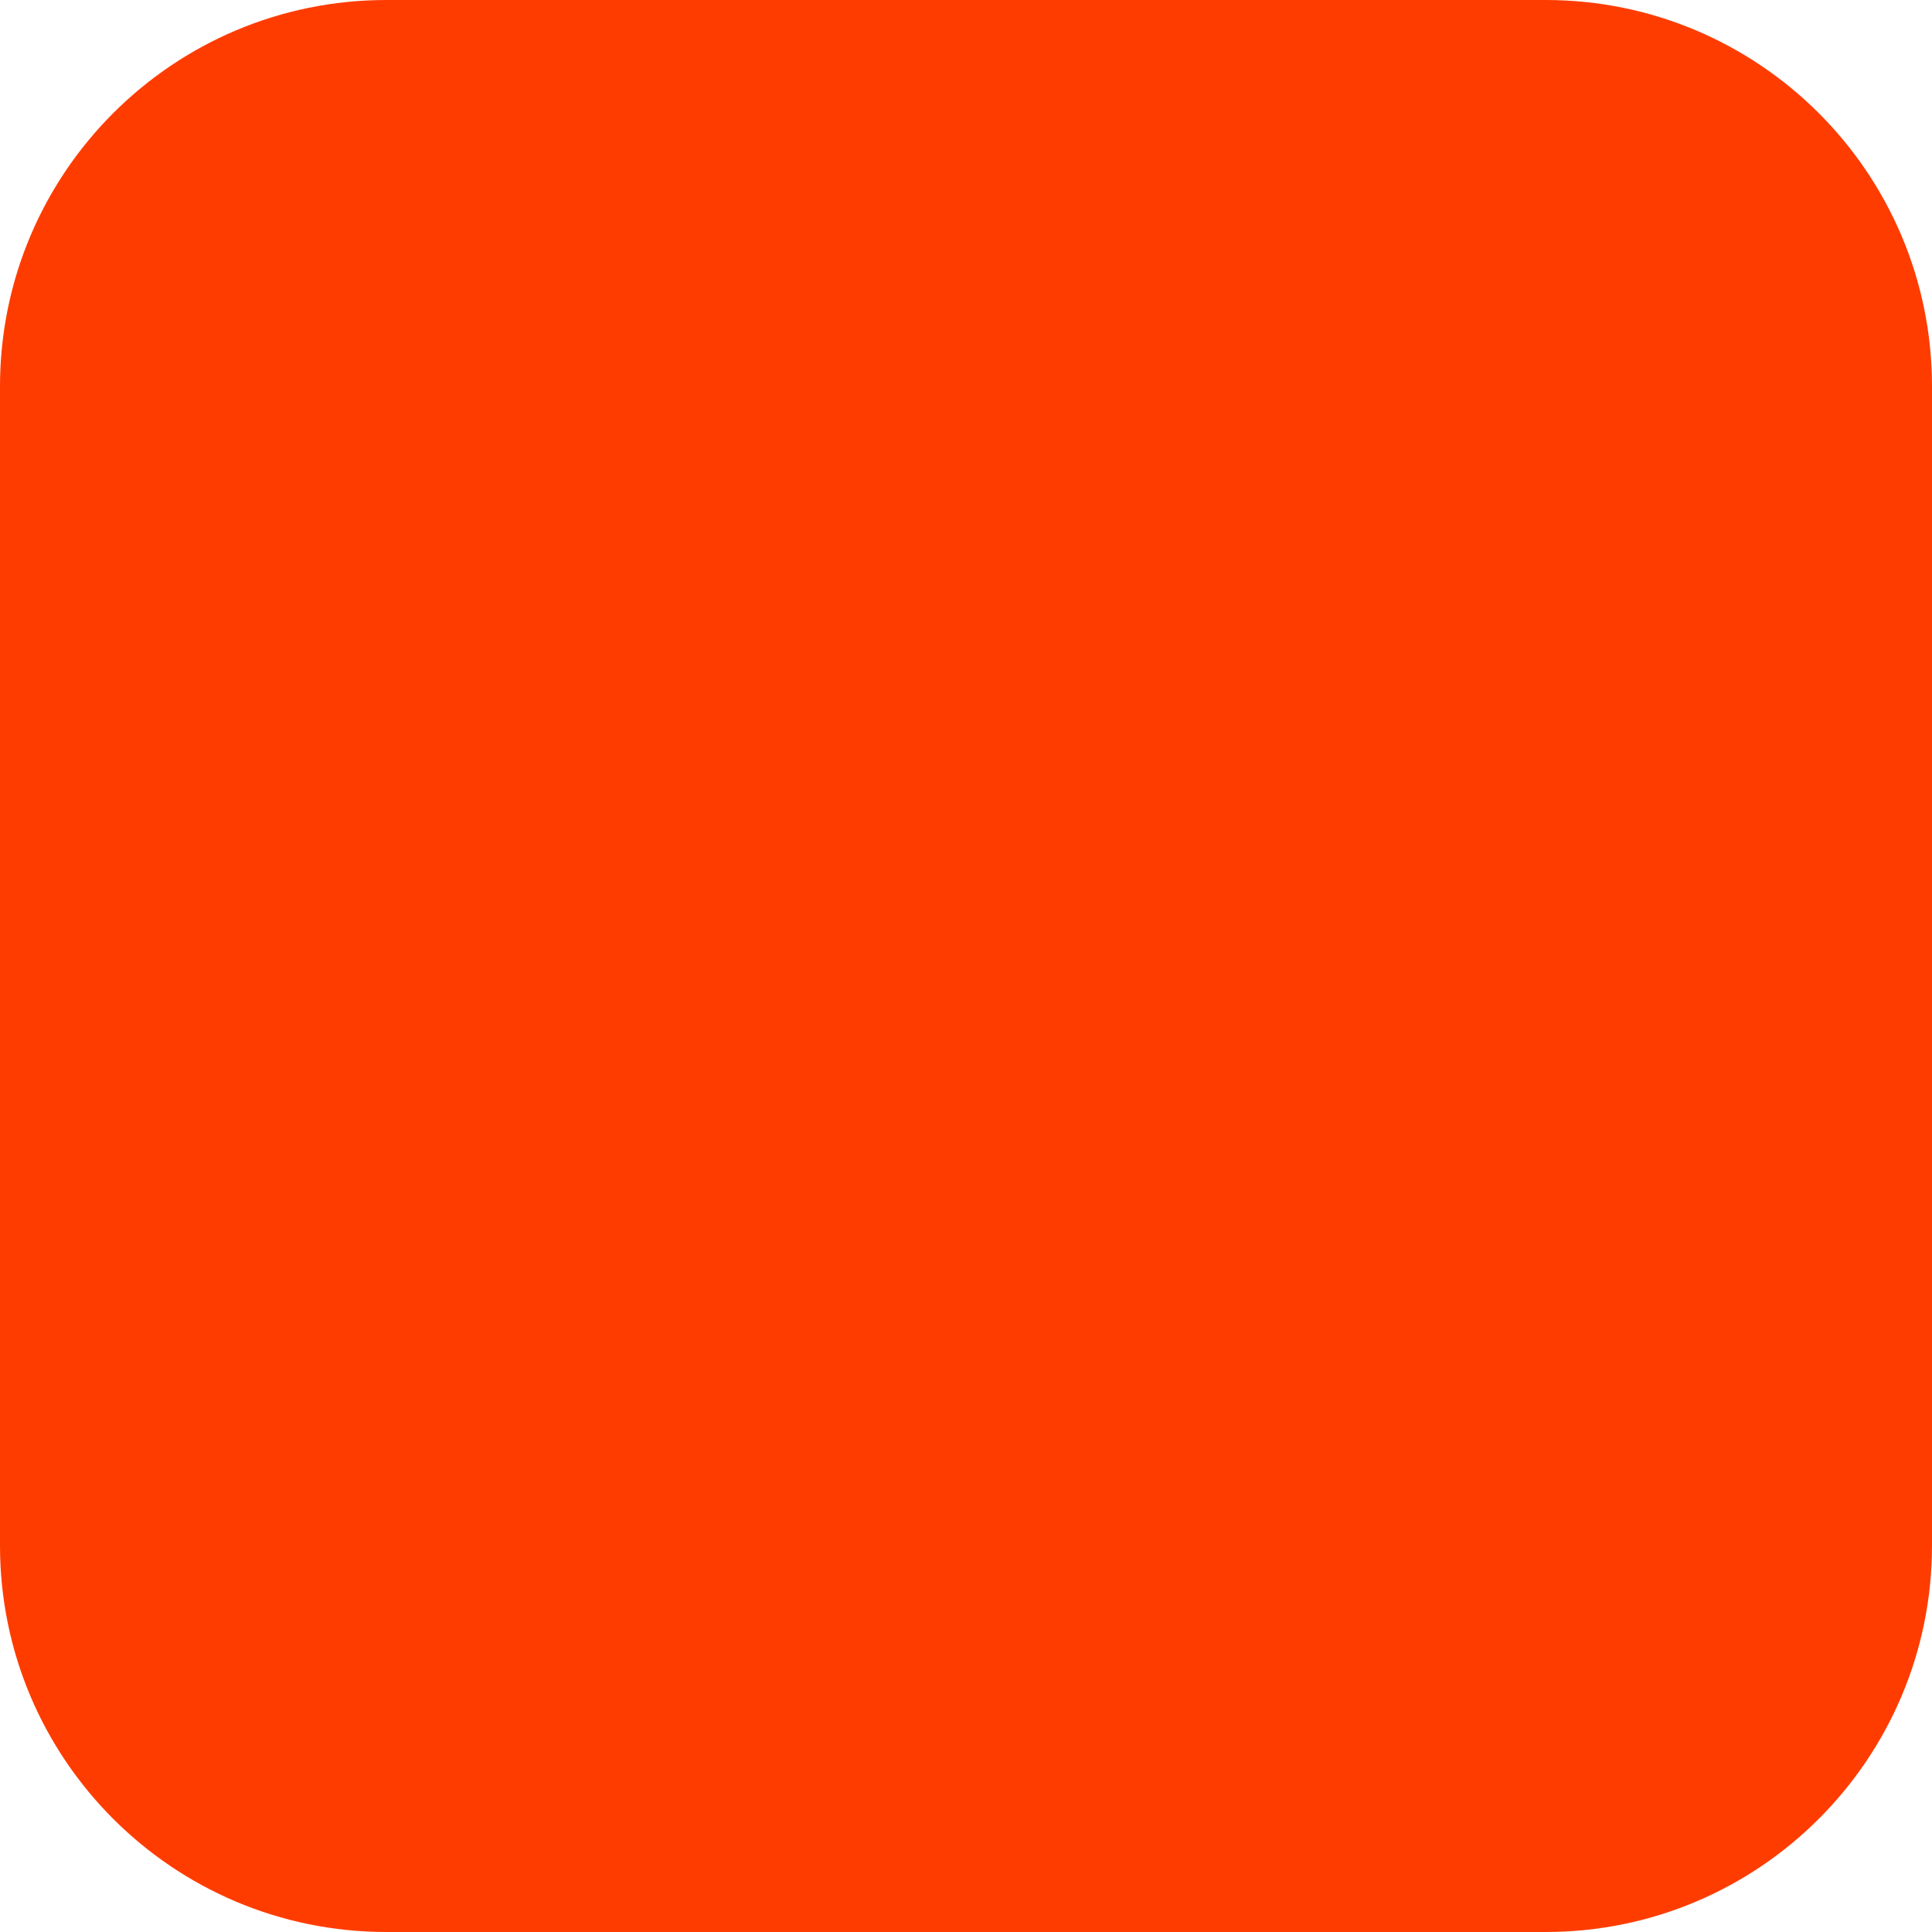
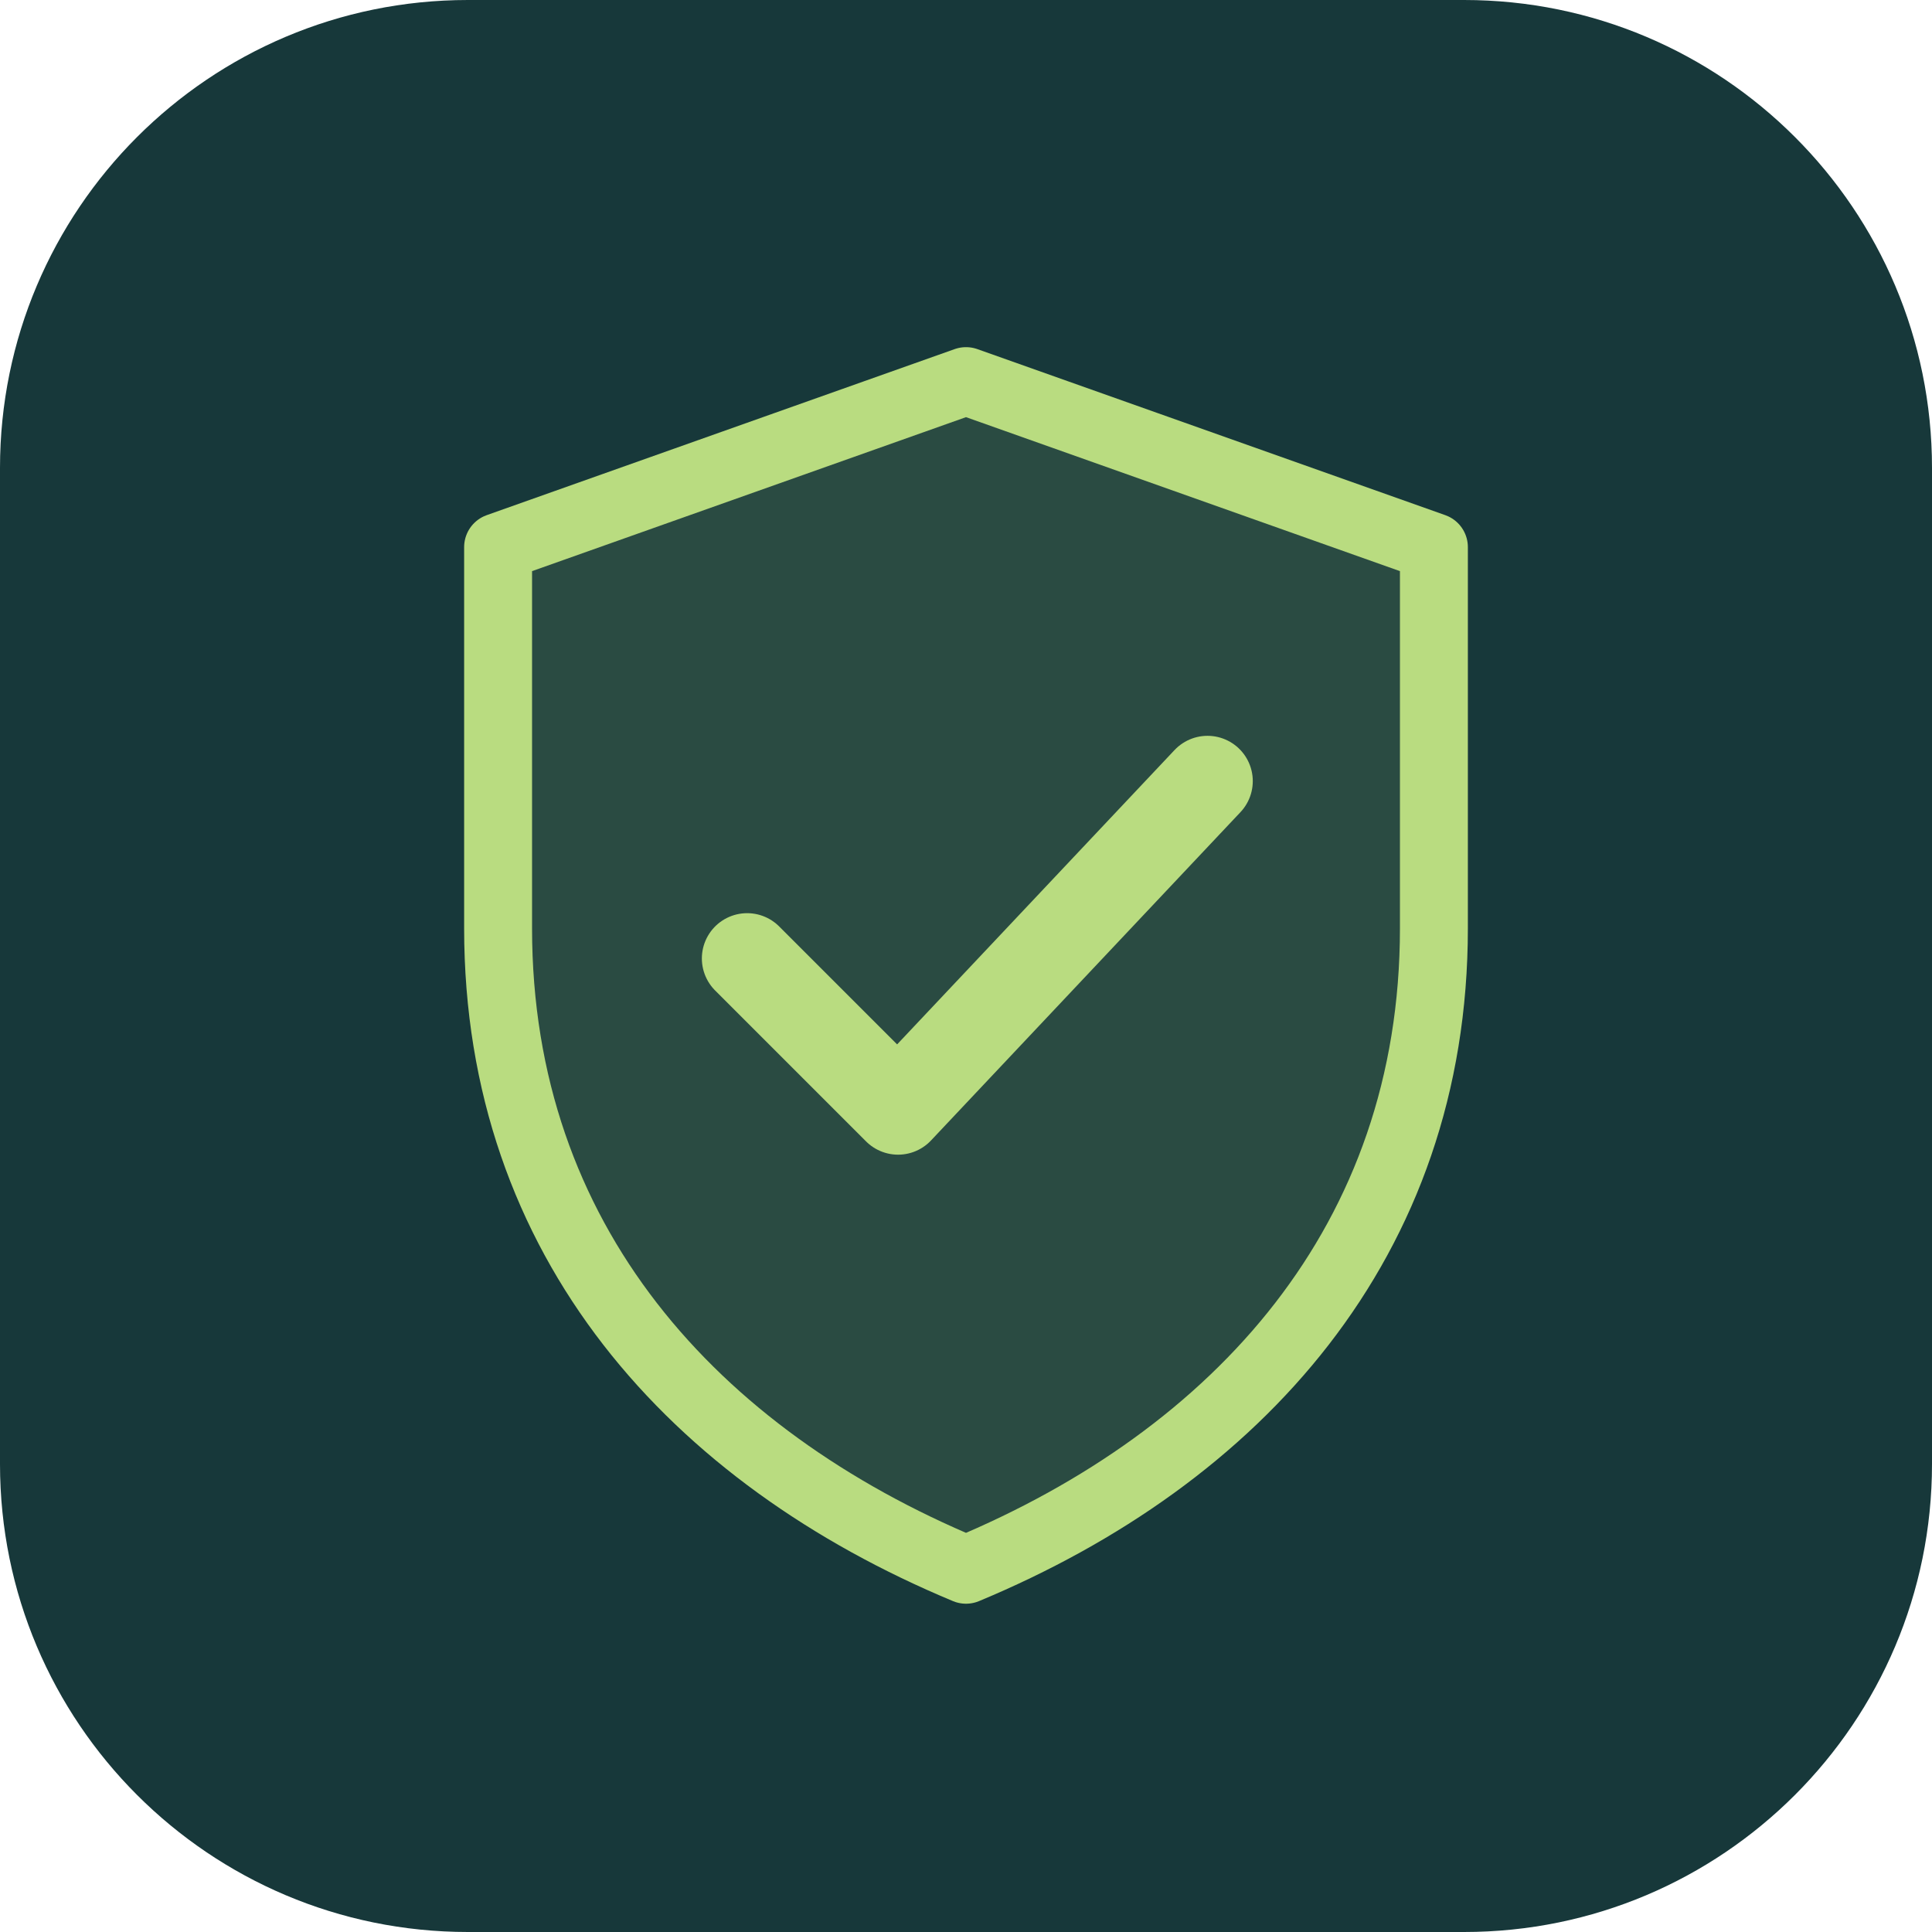
- <svg xmlns="http://www.w3.org/2000/svg" width="180" height="180" viewBox="0 0 180 180" fill="none">
-   <rect width="180" height="180" rx="36" fill="#FF3C00" />
+ <svg xmlns="http://www.w3.org/2000/svg" width="512" height="512" viewBox="0 0 512 512" fill="none">
+   <rect width="512" height="512" rx="124" fill="#17383A" />
+   <path d="M256 101L380 145V246C380 329 328 386 256 416C184 386 132 329 132 246V145L256 101Z" fill="#B9DC80" fill-opacity=".12" stroke="#B9DC80" stroke-width="18" stroke-linejoin="round" />
+   <path d="M198 254L238 294L320 207" stroke="#B9DC80" stroke-width="24" stroke-linecap="round" stroke-linejoin="round" />
</svg>
